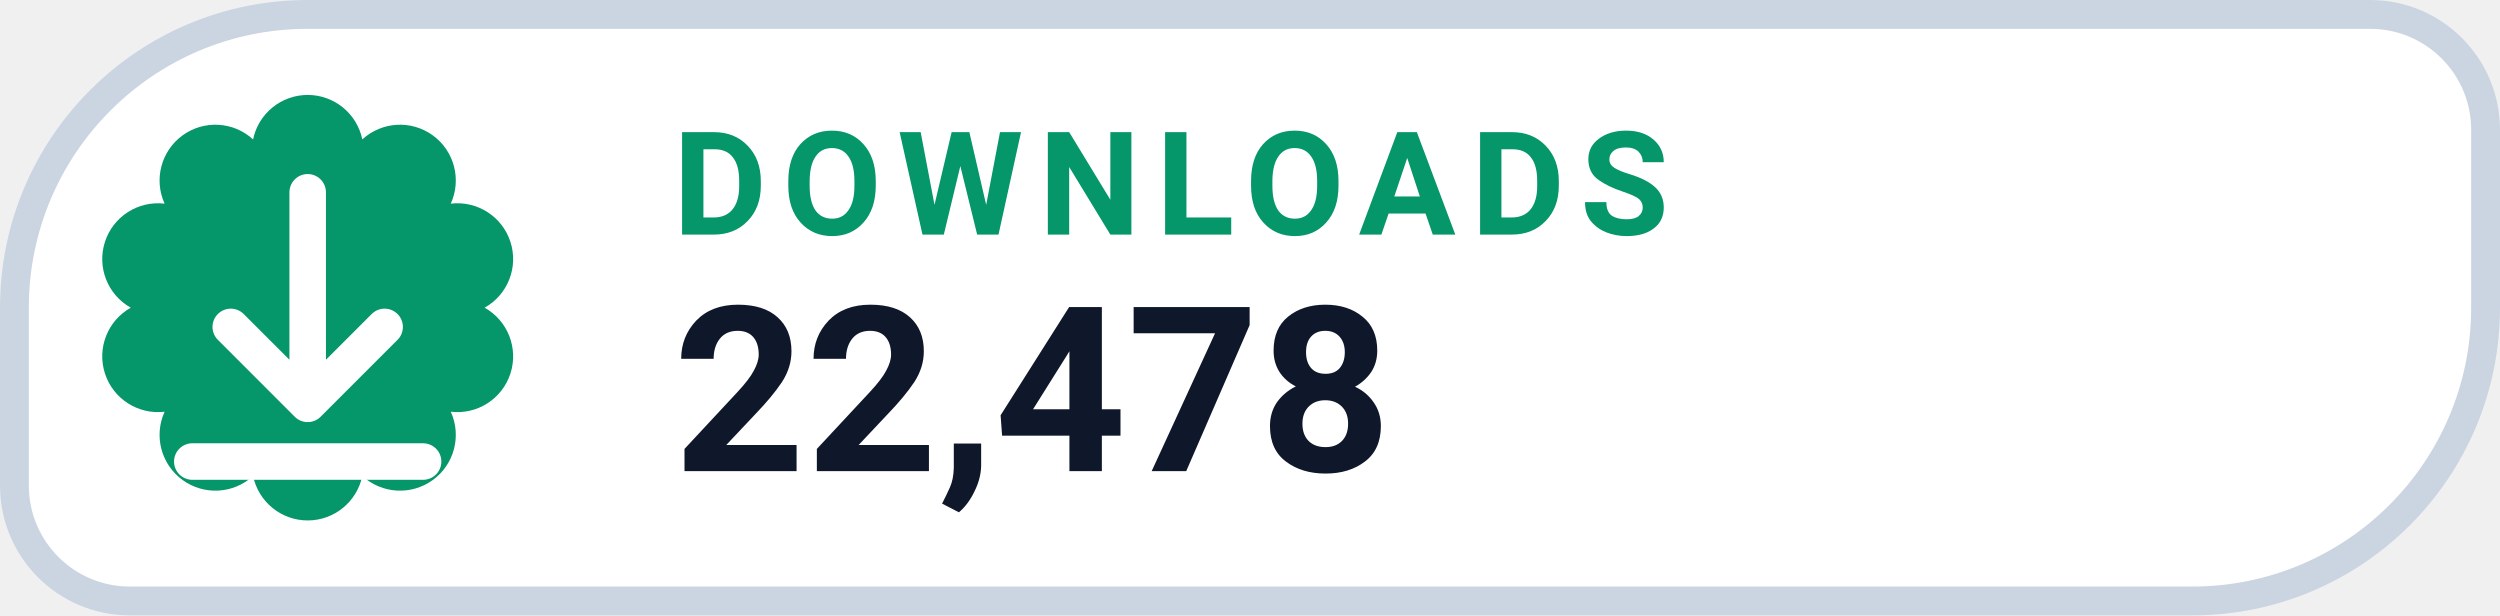
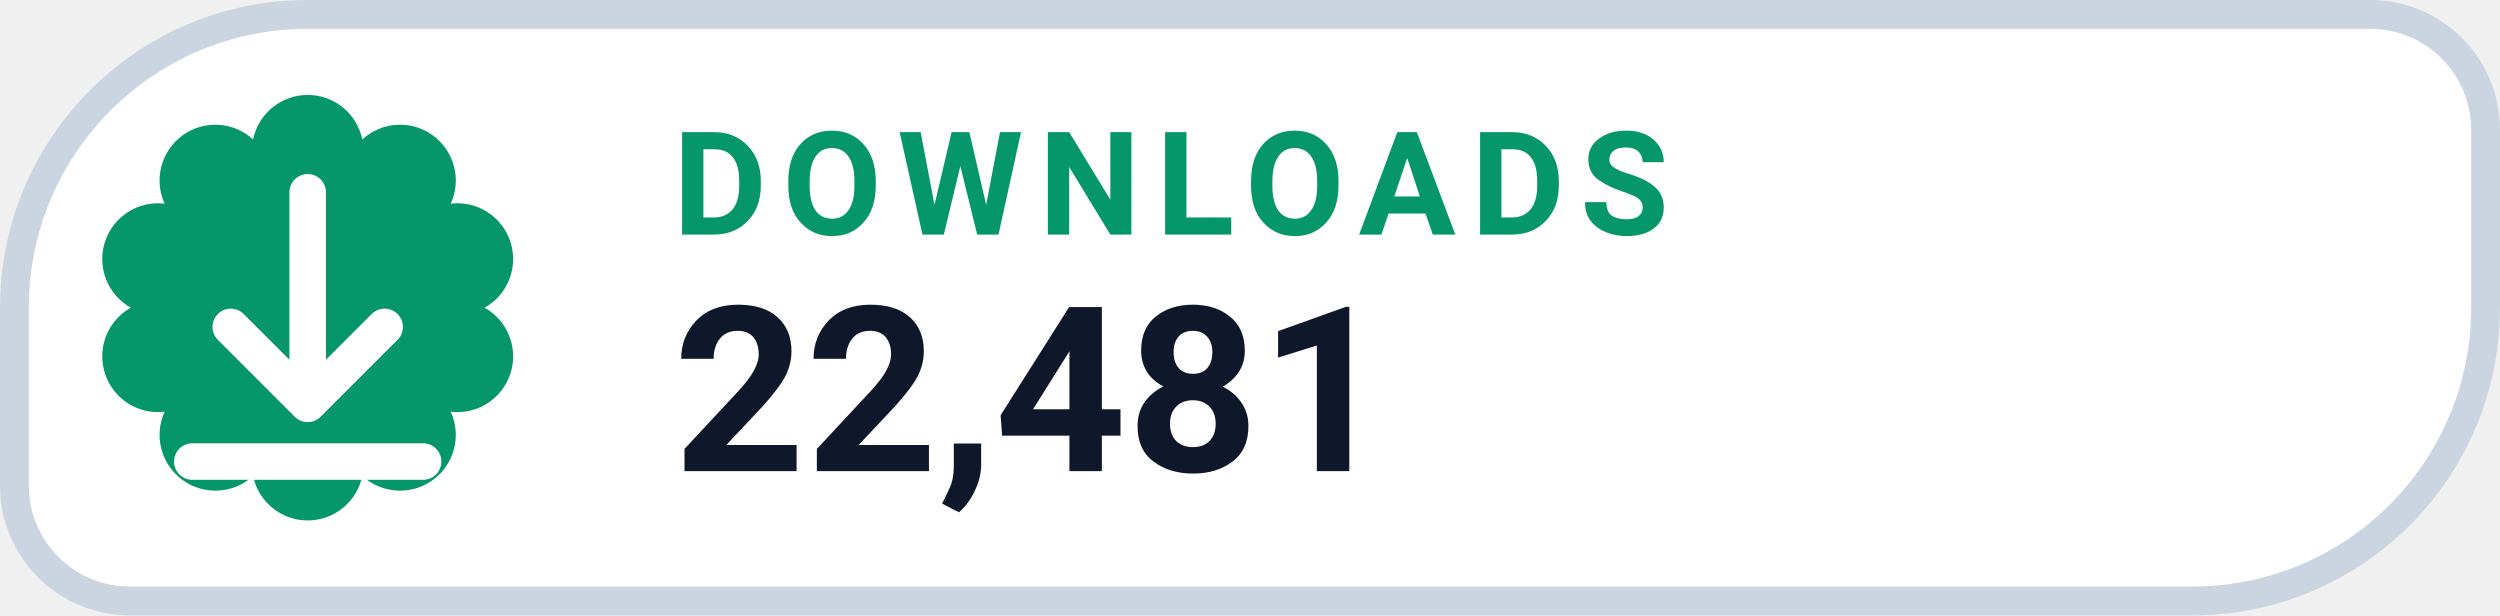
- <svg xmlns="http://www.w3.org/2000/svg" width="130" height="32" viewBox="0 0 130 32" role="img" aria-label="DOWNLOADS 22,478">
+ <svg xmlns="http://www.w3.org/2000/svg" width="130" height="32" viewBox="0 0 130 32" role="img" aria-label="DOWNLOADS 22,481">
  <path d="M 16.00 0.75 H 123.25 A 6.00 6.00 0 0 1 129.25 6.75 V 16.00 A 15.25 15.25 0 0 1 114.00 31.25 H 6.75 A 6.00 6.00 0 0 1 0.75 25.25 V 16.00 A 15.25 15.25 0 0 1 16.00 0.75 Z" fill="#FFFFFF" stroke="#CBD5E1" stroke-width="1.5" />
  <path d="M 13.16 7.25 A 2.90 2.90 0 0 1 18.84 7.25 A 2.90 2.90 0 0 1 23.44 10.59 A 2.90 2.90 0 0 1 25.20 16.00 A 2.90 2.90 0 0 1 23.44 21.41 A 2.90 2.90 0 0 1 18.84 24.75 A 2.90 2.90 0 0 1 13.16 24.75 A 2.90 2.90 0 0 1 8.56 21.41 A 2.90 2.90 0 0 1 6.80 16.00 A 2.90 2.90 0 0 1 8.56 10.59 A 2.90 2.90 0 0 1 13.16 7.25 Z" fill="#059669" />
  <g transform="translate(16 16)" style="color:#FFFFFF;">
    <path d="M0 -6 v11 m0 0 l4 -4 m-4 4 l-4 -4 M-6 8 h12" fill="none" stroke="currentColor" stroke-width="1.9" stroke-linecap="round" stroke-linejoin="round" />
  </g>
  <text x="35" y="12.2" fill="#059669" font-family="-apple-system,BlinkMacSystemFont,'Segoe UI',Roboto,Helvetica,Arial,sans-serif" font-size="7.5" font-weight="700" letter-spacing=".8">DOWNLOADS</text>
-   <text x="35" y="24.5" fill="#0F172A" font-family="-apple-system,BlinkMacSystemFont,'Segoe UI',Roboto,Helvetica,Arial,sans-serif" font-size="12" font-weight="750">22,478</text>
+   <text x="35" y="24.5" fill="#0F172A" font-family="-apple-system,BlinkMacSystemFont,'Segoe UI',Roboto,Helvetica,Arial,sans-serif" font-size="12" font-weight="750">22,481</text>
</svg>
